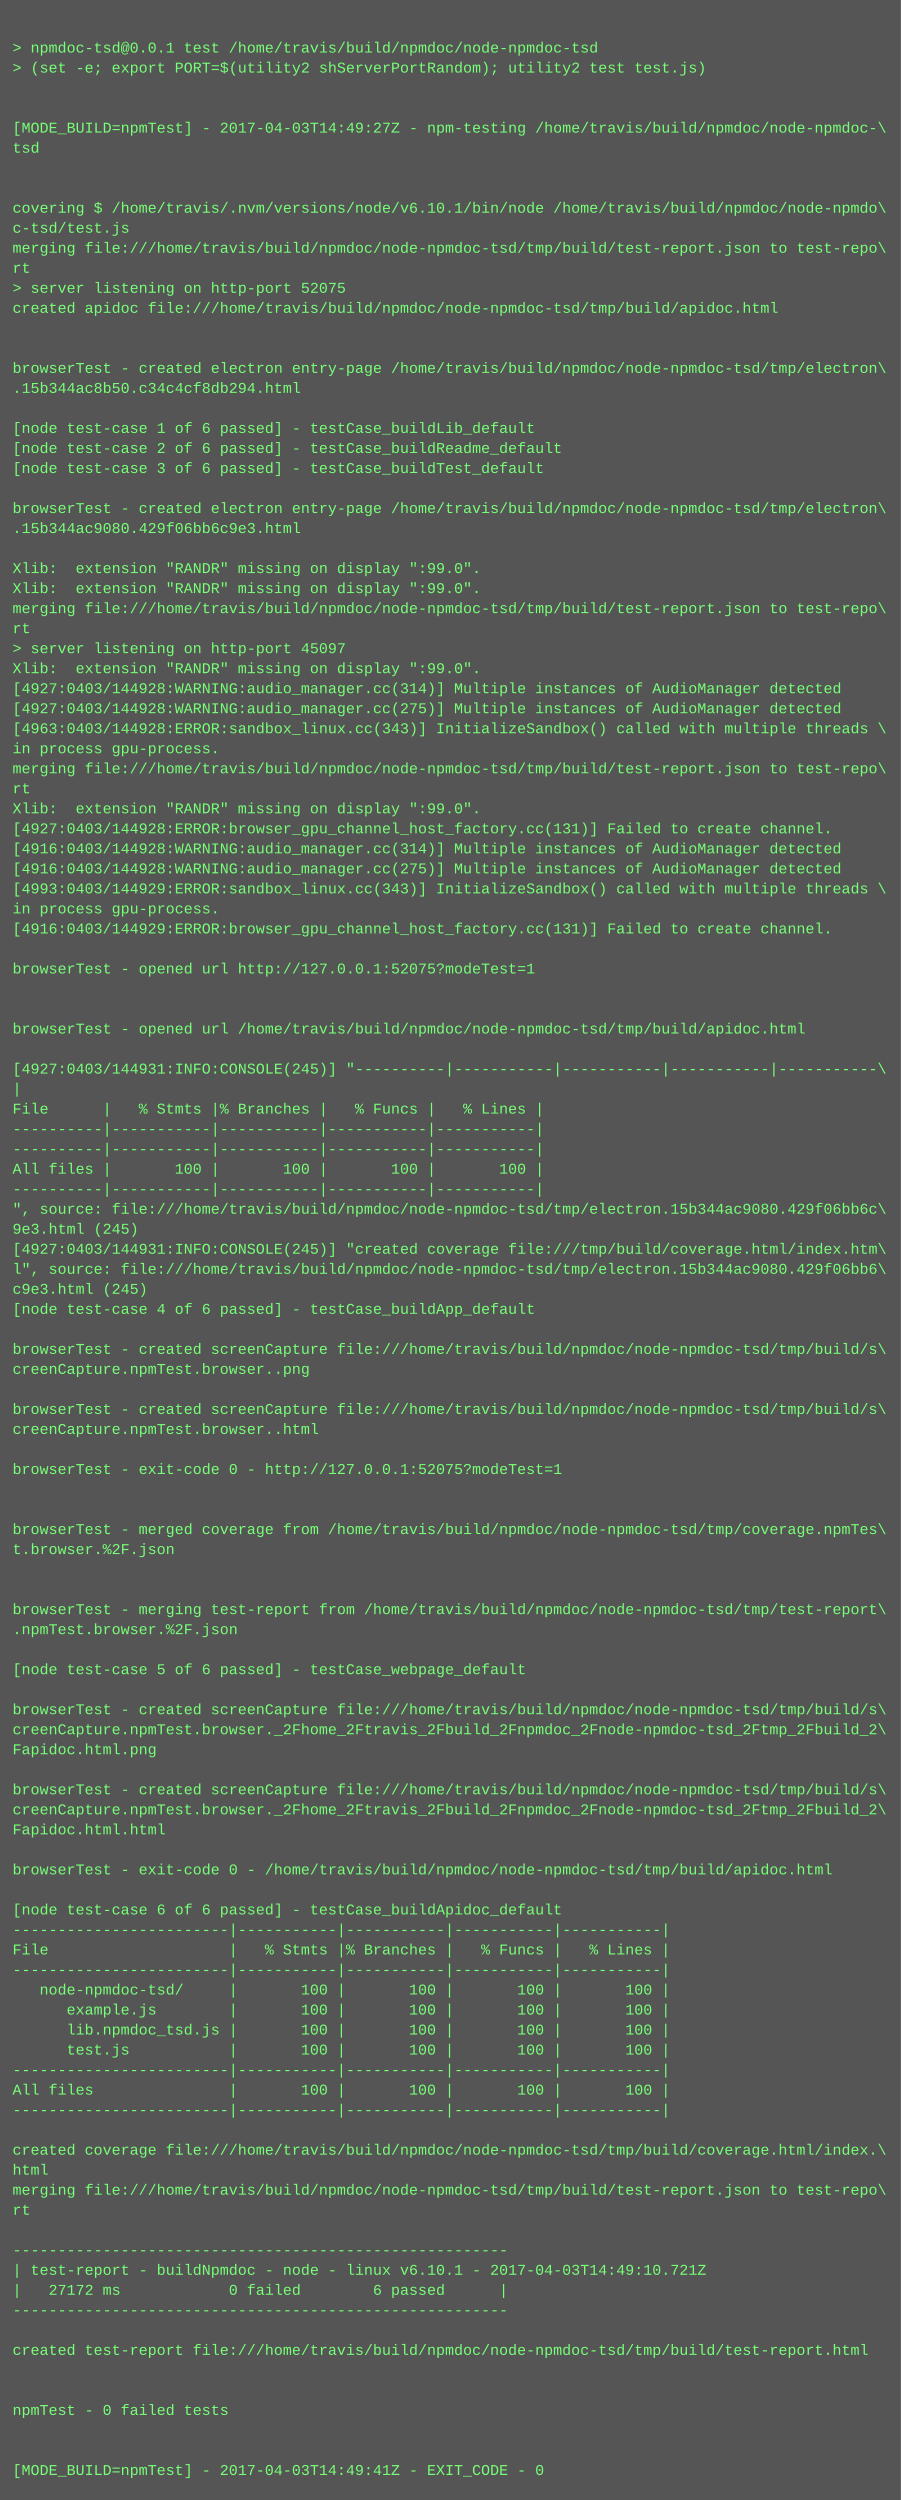
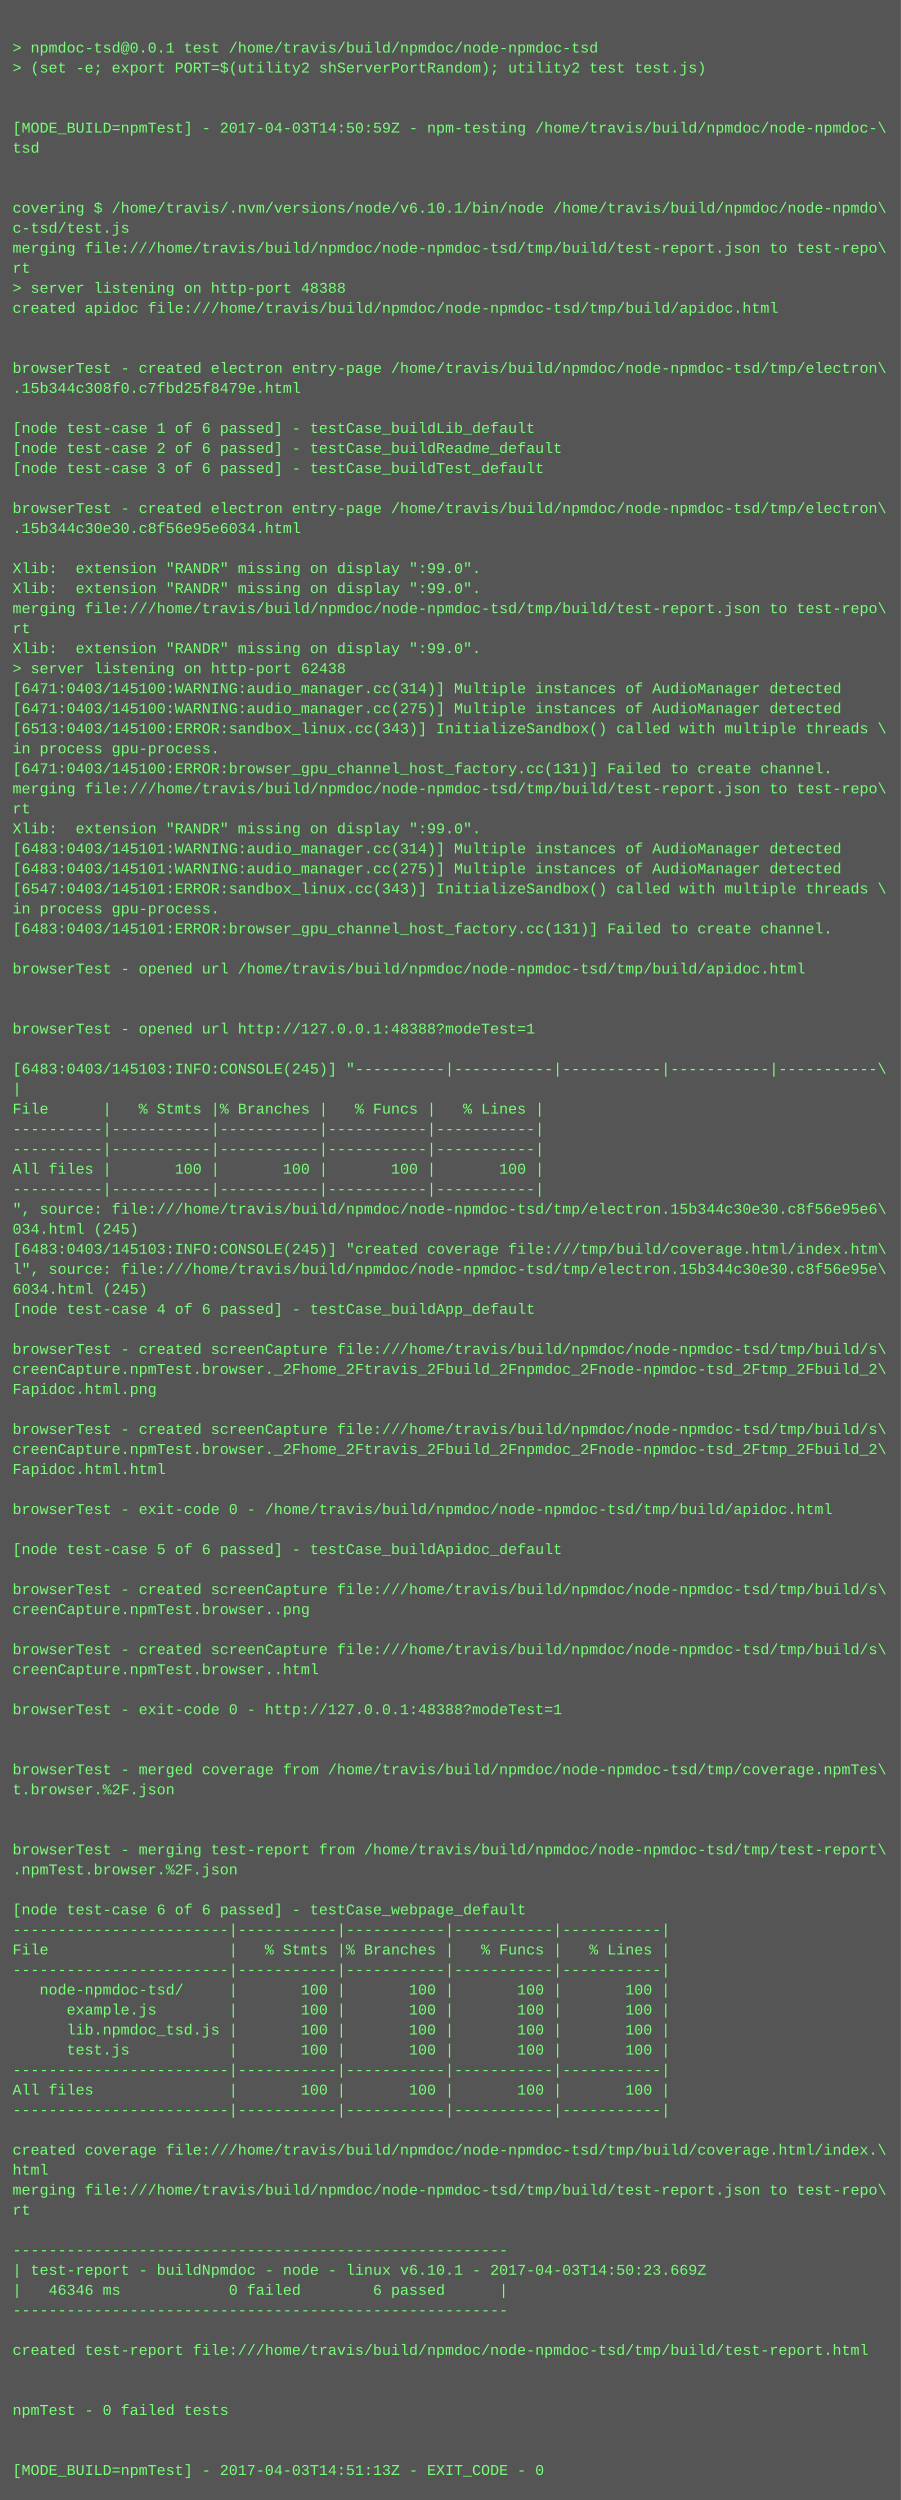
<svg xmlns="http://www.w3.org/2000/svg" height="1998" width="720">
  <rect height="1998" fill="#555" width="720" />
  <text fill="#7f7" font-family="Courier New" font-size="12" xml:space="preserve">
    <tspan x="10" y="26" />
    <tspan x="10" y="42">&gt; npmdoc-tsd@0.0.1 test /home/travis/build/npmdoc/node-npmdoc-tsd</tspan>
    <tspan x="10" y="58">&gt; (set -e; export PORT=$(utility2 shServerPortRandom); utility2 test test.js)</tspan>
    <tspan x="10" y="74" />
    <tspan x="10" y="90" />
-     <tspan x="10" y="106">[MODE_BUILD=npmTest] - 2017-04-03T14:49:27Z - npm-testing /home/travis/build/npmdoc/node-npmdoc-\</tspan>
+     <tspan x="10" y="106">[MODE_BUILD=npmTest] - 2017-04-03T14:50:59Z - npm-testing /home/travis/build/npmdoc/node-npmdoc-\</tspan>
    <tspan x="10" y="122">tsd</tspan>
    <tspan x="10" y="138" />
    <tspan x="10" y="154" />
    <tspan x="10" y="170">covering $ /home/travis/.nvm/versions/node/v6.10.1/bin/node /home/travis/build/npmdoc/node-npmdo\</tspan>
    <tspan x="10" y="186">c-tsd/test.js</tspan>
    <tspan x="10" y="202">merging file:///home/travis/build/npmdoc/node-npmdoc-tsd/tmp/build/test-report.json to test-repo\</tspan>
    <tspan x="10" y="218">rt</tspan>
-     <tspan x="10" y="234">&gt; server listening on http-port 52075</tspan>
+     <tspan x="10" y="234">&gt; server listening on http-port 48388</tspan>
    <tspan x="10" y="250">created apidoc file:///home/travis/build/npmdoc/node-npmdoc-tsd/tmp/build/apidoc.html</tspan>
    <tspan x="10" y="266" />
    <tspan x="10" y="282" />
    <tspan x="10" y="298">browserTest - created electron entry-page /home/travis/build/npmdoc/node-npmdoc-tsd/tmp/electron\</tspan>
-     <tspan x="10" y="314">.15b344ac8b50.c34c4cf8db294.html</tspan>
+     <tspan x="10" y="314">.15b344c308f0.c7fbd25f8479e.html</tspan>
    <tspan x="10" y="330" />
    <tspan x="10" y="346">[node test-case 1 of 6 passed] - testCase_buildLib_default</tspan>
    <tspan x="10" y="362">[node test-case 2 of 6 passed] - testCase_buildReadme_default</tspan>
    <tspan x="10" y="378">[node test-case 3 of 6 passed] - testCase_buildTest_default</tspan>
    <tspan x="10" y="394" />
    <tspan x="10" y="410">browserTest - created electron entry-page /home/travis/build/npmdoc/node-npmdoc-tsd/tmp/electron\</tspan>
-     <tspan x="10" y="426">.15b344ac9080.429f06bb6c9e3.html</tspan>
+     <tspan x="10" y="426">.15b344c30e30.c8f56e95e6034.html</tspan>
    <tspan x="10" y="442" />
    <tspan x="10" y="458">Xlib:  extension "RANDR" missing on display ":99.0".</tspan>
    <tspan x="10" y="474">Xlib:  extension "RANDR" missing on display ":99.0".</tspan>
    <tspan x="10" y="490">merging file:///home/travis/build/npmdoc/node-npmdoc-tsd/tmp/build/test-report.json to test-repo\</tspan>
    <tspan x="10" y="506">rt</tspan>
-     <tspan x="10" y="522">&gt; server listening on http-port 45097</tspan>
-     <tspan x="10" y="538">Xlib:  extension "RANDR" missing on display ":99.0".</tspan>
-     <tspan x="10" y="554">[4927:0403/144928:WARNING:audio_manager.cc(314)] Multiple instances of AudioManager detected</tspan>
-     <tspan x="10" y="570">[4927:0403/144928:WARNING:audio_manager.cc(275)] Multiple instances of AudioManager detected</tspan>
-     <tspan x="10" y="586">[4963:0403/144928:ERROR:sandbox_linux.cc(343)] InitializeSandbox() called with multiple threads \</tspan>
+     <tspan x="10" y="522">Xlib:  extension "RANDR" missing on display ":99.0".</tspan>
+     <tspan x="10" y="538">&gt; server listening on http-port 62438</tspan>
+     <tspan x="10" y="554">[6471:0403/145100:WARNING:audio_manager.cc(314)] Multiple instances of AudioManager detected</tspan>
+     <tspan x="10" y="570">[6471:0403/145100:WARNING:audio_manager.cc(275)] Multiple instances of AudioManager detected</tspan>
+     <tspan x="10" y="586">[6513:0403/145100:ERROR:sandbox_linux.cc(343)] InitializeSandbox() called with multiple threads \</tspan>
    <tspan x="10" y="602">in process gpu-process. </tspan>
-     <tspan x="10" y="618">merging file:///home/travis/build/npmdoc/node-npmdoc-tsd/tmp/build/test-report.json to test-repo\</tspan>
-     <tspan x="10" y="634">rt</tspan>
-     <tspan x="10" y="650">Xlib:  extension "RANDR" missing on display ":99.0".</tspan>
-     <tspan x="10" y="666">[4927:0403/144928:ERROR:browser_gpu_channel_host_factory.cc(131)] Failed to create channel.</tspan>
-     <tspan x="10" y="682">[4916:0403/144928:WARNING:audio_manager.cc(314)] Multiple instances of AudioManager detected</tspan>
-     <tspan x="10" y="698">[4916:0403/144928:WARNING:audio_manager.cc(275)] Multiple instances of AudioManager detected</tspan>
-     <tspan x="10" y="714">[4993:0403/144929:ERROR:sandbox_linux.cc(343)] InitializeSandbox() called with multiple threads \</tspan>
+     <tspan x="10" y="618">[6471:0403/145100:ERROR:browser_gpu_channel_host_factory.cc(131)] Failed to create channel.</tspan>
+     <tspan x="10" y="634">merging file:///home/travis/build/npmdoc/node-npmdoc-tsd/tmp/build/test-report.json to test-repo\</tspan>
+     <tspan x="10" y="650">rt</tspan>
+     <tspan x="10" y="666">Xlib:  extension "RANDR" missing on display ":99.0".</tspan>
+     <tspan x="10" y="682">[6483:0403/145101:WARNING:audio_manager.cc(314)] Multiple instances of AudioManager detected</tspan>
+     <tspan x="10" y="698">[6483:0403/145101:WARNING:audio_manager.cc(275)] Multiple instances of AudioManager detected</tspan>
+     <tspan x="10" y="714">[6547:0403/145101:ERROR:sandbox_linux.cc(343)] InitializeSandbox() called with multiple threads \</tspan>
    <tspan x="10" y="730">in process gpu-process. </tspan>
-     <tspan x="10" y="746">[4916:0403/144929:ERROR:browser_gpu_channel_host_factory.cc(131)] Failed to create channel.</tspan>
+     <tspan x="10" y="746">[6483:0403/145101:ERROR:browser_gpu_channel_host_factory.cc(131)] Failed to create channel.</tspan>
    <tspan x="10" y="762" />
-     <tspan x="10" y="778">browserTest - opened url http://127.0.0.1:52075?modeTest=1</tspan>
+     <tspan x="10" y="778">browserTest - opened url /home/travis/build/npmdoc/node-npmdoc-tsd/tmp/build/apidoc.html</tspan>
    <tspan x="10" y="794" />
    <tspan x="10" y="810" />
-     <tspan x="10" y="826">browserTest - opened url /home/travis/build/npmdoc/node-npmdoc-tsd/tmp/build/apidoc.html</tspan>
+     <tspan x="10" y="826">browserTest - opened url http://127.0.0.1:48388?modeTest=1</tspan>
    <tspan x="10" y="842" />
-     <tspan x="10" y="858">[4927:0403/144931:INFO:CONSOLE(245)] "----------|-----------|-----------|-----------|-----------\</tspan>
+     <tspan x="10" y="858">[6483:0403/145103:INFO:CONSOLE(245)] "----------|-----------|-----------|-----------|-----------\</tspan>
    <tspan x="10" y="874">|</tspan>
    <tspan x="10" y="890">File      |   % Stmts |% Branches |   % Funcs |   % Lines |</tspan>
    <tspan x="10" y="906">----------|-----------|-----------|-----------|-----------|</tspan>
    <tspan x="10" y="922">----------|-----------|-----------|-----------|-----------|</tspan>
    <tspan x="10" y="938">All files |       100 |       100 |       100 |       100 |</tspan>
    <tspan x="10" y="954">----------|-----------|-----------|-----------|-----------|</tspan>
-     <tspan x="10" y="970">", source: file:///home/travis/build/npmdoc/node-npmdoc-tsd/tmp/electron.15b344ac9080.429f06bb6c\</tspan>
-     <tspan x="10" y="986">9e3.html (245)</tspan>
-     <tspan x="10" y="1002">[4927:0403/144931:INFO:CONSOLE(245)] "created coverage file:///tmp/build/coverage.html/index.htm\</tspan>
-     <tspan x="10" y="1018">l", source: file:///home/travis/build/npmdoc/node-npmdoc-tsd/tmp/electron.15b344ac9080.429f06bb6\</tspan>
-     <tspan x="10" y="1034">c9e3.html (245)</tspan>
+     <tspan x="10" y="970">", source: file:///home/travis/build/npmdoc/node-npmdoc-tsd/tmp/electron.15b344c30e30.c8f56e95e6\</tspan>
+     <tspan x="10" y="986">034.html (245)</tspan>
+     <tspan x="10" y="1002">[6483:0403/145103:INFO:CONSOLE(245)] "created coverage file:///tmp/build/coverage.html/index.htm\</tspan>
+     <tspan x="10" y="1018">l", source: file:///home/travis/build/npmdoc/node-npmdoc-tsd/tmp/electron.15b344c30e30.c8f56e95e\</tspan>
+     <tspan x="10" y="1034">6034.html (245)</tspan>
    <tspan x="10" y="1050">[node test-case 4 of 6 passed] - testCase_buildApp_default</tspan>
    <tspan x="10" y="1066" />
    <tspan x="10" y="1082">browserTest - created screenCapture file:///home/travis/build/npmdoc/node-npmdoc-tsd/tmp/build/s\</tspan>
-     <tspan x="10" y="1098">creenCapture.npmTest.browser..png</tspan>
-     <tspan x="10" y="1114" />
-     <tspan x="10" y="1130">browserTest - created screenCapture file:///home/travis/build/npmdoc/node-npmdoc-tsd/tmp/build/s\</tspan>
-     <tspan x="10" y="1146">creenCapture.npmTest.browser..html</tspan>
-     <tspan x="10" y="1162" />
-     <tspan x="10" y="1178">browserTest - exit-code 0 - http://127.0.0.1:52075?modeTest=1</tspan>
+     <tspan x="10" y="1098">creenCapture.npmTest.browser._2Fhome_2Ftravis_2Fbuild_2Fnpmdoc_2Fnode-npmdoc-tsd_2Ftmp_2Fbuild_2\</tspan>
+     <tspan x="10" y="1114">Fapidoc.html.png</tspan>
+     <tspan x="10" y="1130" />
+     <tspan x="10" y="1146">browserTest - created screenCapture file:///home/travis/build/npmdoc/node-npmdoc-tsd/tmp/build/s\</tspan>
+     <tspan x="10" y="1162">creenCapture.npmTest.browser._2Fhome_2Ftravis_2Fbuild_2Fnpmdoc_2Fnode-npmdoc-tsd_2Ftmp_2Fbuild_2\</tspan>
+     <tspan x="10" y="1178">Fapidoc.html.html</tspan>
    <tspan x="10" y="1194" />
-     <tspan x="10" y="1210" />
-     <tspan x="10" y="1226">browserTest - merged coverage from /home/travis/build/npmdoc/node-npmdoc-tsd/tmp/coverage.npmTes\</tspan>
-     <tspan x="10" y="1242">t.browser.%2F.json</tspan>
+     <tspan x="10" y="1210">browserTest - exit-code 0 - /home/travis/build/npmdoc/node-npmdoc-tsd/tmp/build/apidoc.html</tspan>
+     <tspan x="10" y="1226" />
+     <tspan x="10" y="1242">[node test-case 5 of 6 passed] - testCase_buildApidoc_default</tspan>
    <tspan x="10" y="1258" />
-     <tspan x="10" y="1274" />
-     <tspan x="10" y="1290">browserTest - merging test-report from /home/travis/build/npmdoc/node-npmdoc-tsd/tmp/test-report\</tspan>
-     <tspan x="10" y="1306">.npmTest.browser.%2F.json</tspan>
-     <tspan x="10" y="1322" />
-     <tspan x="10" y="1338">[node test-case 5 of 6 passed] - testCase_webpage_default</tspan>
+     <tspan x="10" y="1274">browserTest - created screenCapture file:///home/travis/build/npmdoc/node-npmdoc-tsd/tmp/build/s\</tspan>
+     <tspan x="10" y="1290">creenCapture.npmTest.browser..png</tspan>
+     <tspan x="10" y="1306" />
+     <tspan x="10" y="1322">browserTest - created screenCapture file:///home/travis/build/npmdoc/node-npmdoc-tsd/tmp/build/s\</tspan>
+     <tspan x="10" y="1338">creenCapture.npmTest.browser..html</tspan>
    <tspan x="10" y="1354" />
-     <tspan x="10" y="1370">browserTest - created screenCapture file:///home/travis/build/npmdoc/node-npmdoc-tsd/tmp/build/s\</tspan>
-     <tspan x="10" y="1386">creenCapture.npmTest.browser._2Fhome_2Ftravis_2Fbuild_2Fnpmdoc_2Fnode-npmdoc-tsd_2Ftmp_2Fbuild_2\</tspan>
-     <tspan x="10" y="1402">Fapidoc.html.png</tspan>
-     <tspan x="10" y="1418" />
-     <tspan x="10" y="1434">browserTest - created screenCapture file:///home/travis/build/npmdoc/node-npmdoc-tsd/tmp/build/s\</tspan>
-     <tspan x="10" y="1450">creenCapture.npmTest.browser._2Fhome_2Ftravis_2Fbuild_2Fnpmdoc_2Fnode-npmdoc-tsd_2Ftmp_2Fbuild_2\</tspan>
-     <tspan x="10" y="1466">Fapidoc.html.html</tspan>
-     <tspan x="10" y="1482" />
-     <tspan x="10" y="1498">browserTest - exit-code 0 - /home/travis/build/npmdoc/node-npmdoc-tsd/tmp/build/apidoc.html</tspan>
+     <tspan x="10" y="1370">browserTest - exit-code 0 - http://127.0.0.1:48388?modeTest=1</tspan>
+     <tspan x="10" y="1386" />
+     <tspan x="10" y="1402" />
+     <tspan x="10" y="1418">browserTest - merged coverage from /home/travis/build/npmdoc/node-npmdoc-tsd/tmp/coverage.npmTes\</tspan>
+     <tspan x="10" y="1434">t.browser.%2F.json</tspan>
+     <tspan x="10" y="1450" />
+     <tspan x="10" y="1466" />
+     <tspan x="10" y="1482">browserTest - merging test-report from /home/travis/build/npmdoc/node-npmdoc-tsd/tmp/test-report\</tspan>
+     <tspan x="10" y="1498">.npmTest.browser.%2F.json</tspan>
    <tspan x="10" y="1514" />
-     <tspan x="10" y="1530">[node test-case 6 of 6 passed] - testCase_buildApidoc_default</tspan>
+     <tspan x="10" y="1530">[node test-case 6 of 6 passed] - testCase_webpage_default</tspan>
    <tspan x="10" y="1546">------------------------|-----------|-----------|-----------|-----------|</tspan>
    <tspan x="10" y="1562">File                    |   % Stmts |% Branches |   % Funcs |   % Lines |</tspan>
    <tspan x="10" y="1578">------------------------|-----------|-----------|-----------|-----------|</tspan>
    <tspan x="10" y="1594">   node-npmdoc-tsd/     |       100 |       100 |       100 |       100 |</tspan>
    <tspan x="10" y="1610">      example.js        |       100 |       100 |       100 |       100 |</tspan>
    <tspan x="10" y="1626">      lib.npmdoc_tsd.js |       100 |       100 |       100 |       100 |</tspan>
    <tspan x="10" y="1642">      test.js           |       100 |       100 |       100 |       100 |</tspan>
    <tspan x="10" y="1658">------------------------|-----------|-----------|-----------|-----------|</tspan>
    <tspan x="10" y="1674">All files               |       100 |       100 |       100 |       100 |</tspan>
    <tspan x="10" y="1690">------------------------|-----------|-----------|-----------|-----------|</tspan>
    <tspan x="10" y="1706" />
    <tspan x="10" y="1722">created coverage file:///home/travis/build/npmdoc/node-npmdoc-tsd/tmp/build/coverage.html/index.\</tspan>
    <tspan x="10" y="1738">html</tspan>
    <tspan x="10" y="1754">merging file:///home/travis/build/npmdoc/node-npmdoc-tsd/tmp/build/test-report.json to test-repo\</tspan>
    <tspan x="10" y="1770">rt</tspan>
    <tspan x="10" y="1786" />
    <tspan x="10" y="1802">-------------------------------------------------------</tspan>
-     <tspan x="10" y="1818">| test-report - buildNpmdoc - node - linux v6.10.1 - 2017-04-03T14:49:10.721Z</tspan>
-     <tspan x="10" y="1834">|   27172 ms            0 failed        6 passed      |</tspan>
+     <tspan x="10" y="1818">| test-report - buildNpmdoc - node - linux v6.10.1 - 2017-04-03T14:50:23.669Z</tspan>
+     <tspan x="10" y="1834">|   46346 ms            0 failed        6 passed      |</tspan>
    <tspan x="10" y="1850">-------------------------------------------------------</tspan>
    <tspan x="10" y="1866" />
    <tspan x="10" y="1882">created test-report file:///home/travis/build/npmdoc/node-npmdoc-tsd/tmp/build/test-report.html</tspan>
    <tspan x="10" y="1898" />
    <tspan x="10" y="1914" />
    <tspan x="10" y="1930">npmTest - 0 failed tests</tspan>
    <tspan x="10" y="1946" />
    <tspan x="10" y="1962" />
-     <tspan x="10" y="1978">[MODE_BUILD=npmTest] - 2017-04-03T14:49:41Z - EXIT_CODE - 0</tspan>
+     <tspan x="10" y="1978">[MODE_BUILD=npmTest] - 2017-04-03T14:51:13Z - EXIT_CODE - 0</tspan>
  </text>
</svg>
